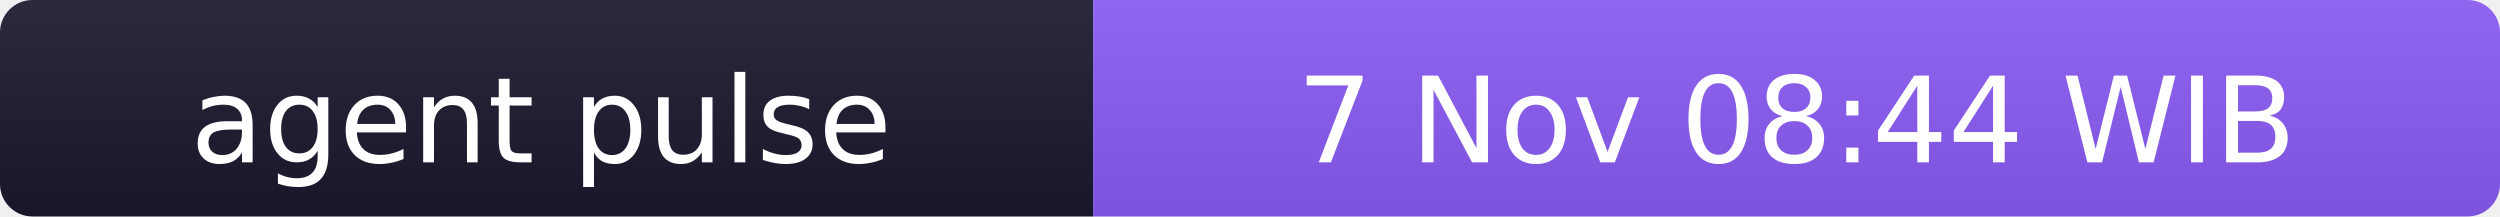
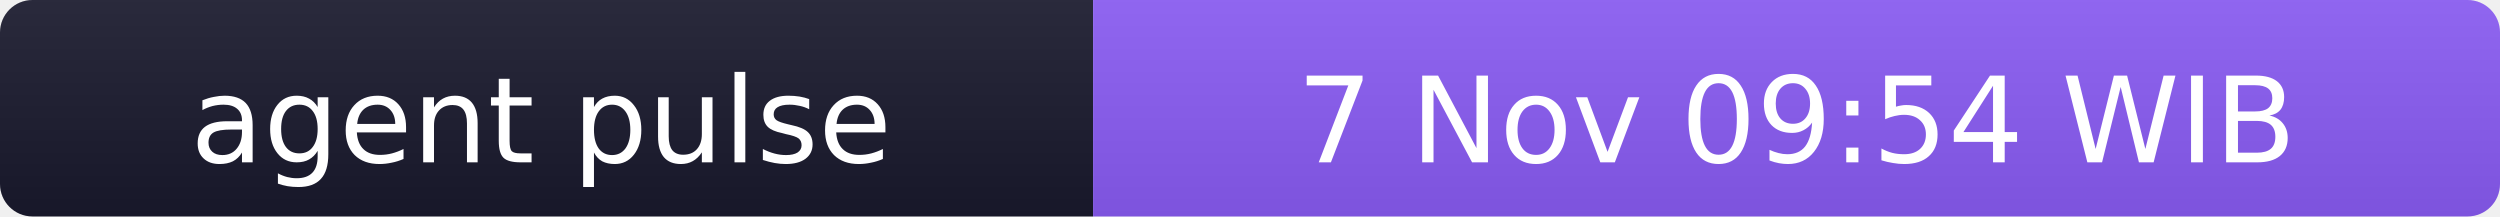
- <svg xmlns="http://www.w3.org/2000/svg" width="231" height="20" role="img" aria-label="agent pulse: 7 Nov 08:44 WIB">
+ <svg xmlns="http://www.w3.org/2000/svg" width="231" height="20" role="img" aria-label="agent pulse: 7 Nov 09:54 WIB">
  <linearGradient id="s" x2="0" y2="100%">
    <stop offset="0" stop-color="#bbb" stop-opacity=".1" />
    <stop offset="1" stop-opacity=".1" />
  </linearGradient>
  <clipPath id="r">
    <rect width="231" height="20" rx="3" fill="#fff" />
  </clipPath>
  <g clip-path="url(#r)">
    <rect width="101" height="20" fill="#1a1a2e" />
    <rect x="101" width="130" height="20" fill="#8b5cf6" />
    <rect width="231" height="20" fill="url(#s)" />
  </g>
  <g fill="#fff" text-anchor="middle" font-family="Verdana,Geneva,DejaVu Sans,sans-serif" font-size="11">
    <text x="50" y="15">agent pulse</text>
-     <text x="166" y="15">7 Nov 08:44 WIB</text>
+     <text x="166" y="15">7 Nov 09:54 WIB</text>
  </g>
</svg>
